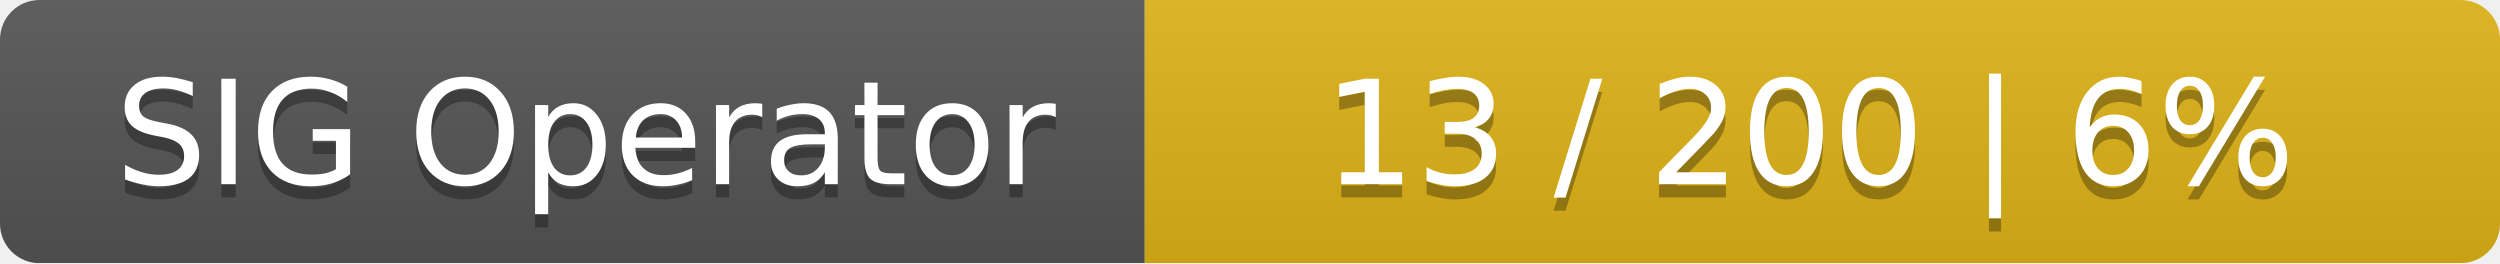
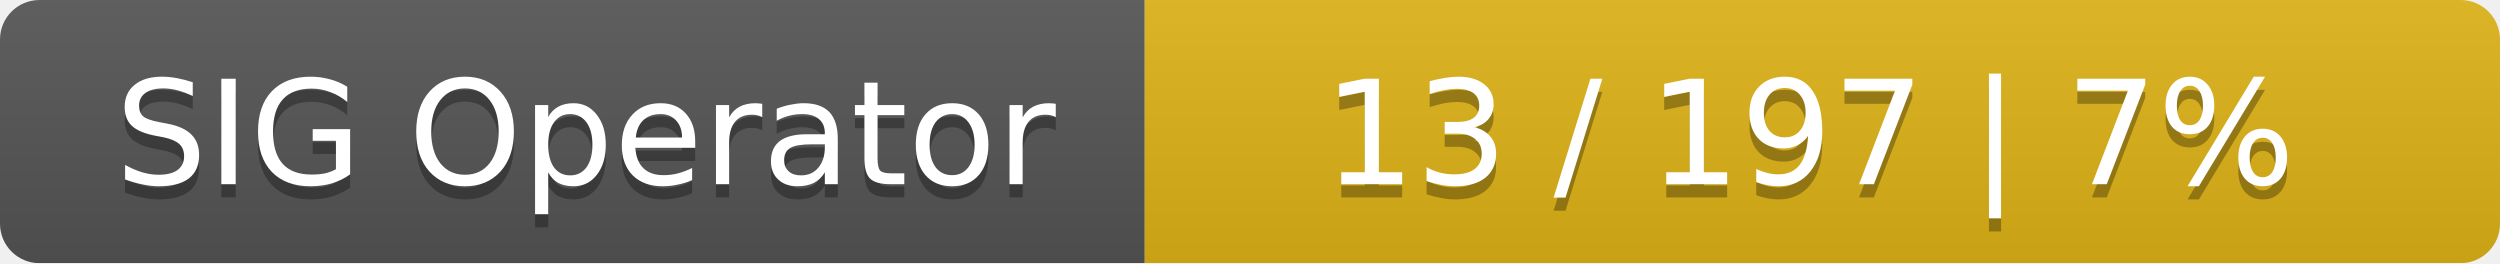
<svg xmlns="http://www.w3.org/2000/svg" width="190" height="20">
  <linearGradient id="smooth" x2="0" y2="100%">
    <stop offset="0" stop-color="#bbb" stop-opacity=".1" />
    <stop offset="1" stop-opacity=".1" />
  </linearGradient>
  <mask id="round">
    <rect width="190" height="20" rx="3" fill="#fff" />
  </mask>
  <g mask="url(#round)">
    <rect width="87" height="20" fill="#555" />
    <rect x="87" width="103" height="20" fill="#dfb317" />
    <rect width="190" height="20" fill="url(#smooth)" />
  </g>
  <g fill="#fff" text-anchor="middle" font-family="DejaVu Sans,Verdana,Geneva,sans-serif" font-size="11">
    <text x="44.5" y="15" fill="#010101" fill-opacity=".3">SIG Operator</text>
    <text x="44.5" y="14">SIG Operator</text>
-     <text x="137.5" y="15" fill="#010101" fill-opacity=".3">13 / 200    |    6%</text>
-     <text x="137.5" y="14">13 / 200    |    6%</text>
+     <text x="137.5" y="15" fill="#010101" fill-opacity=".3">13 / 197    |    7%</text>
+     <text x="137.5" y="14">13 / 197    |    7%</text>
  </g>
</svg>
